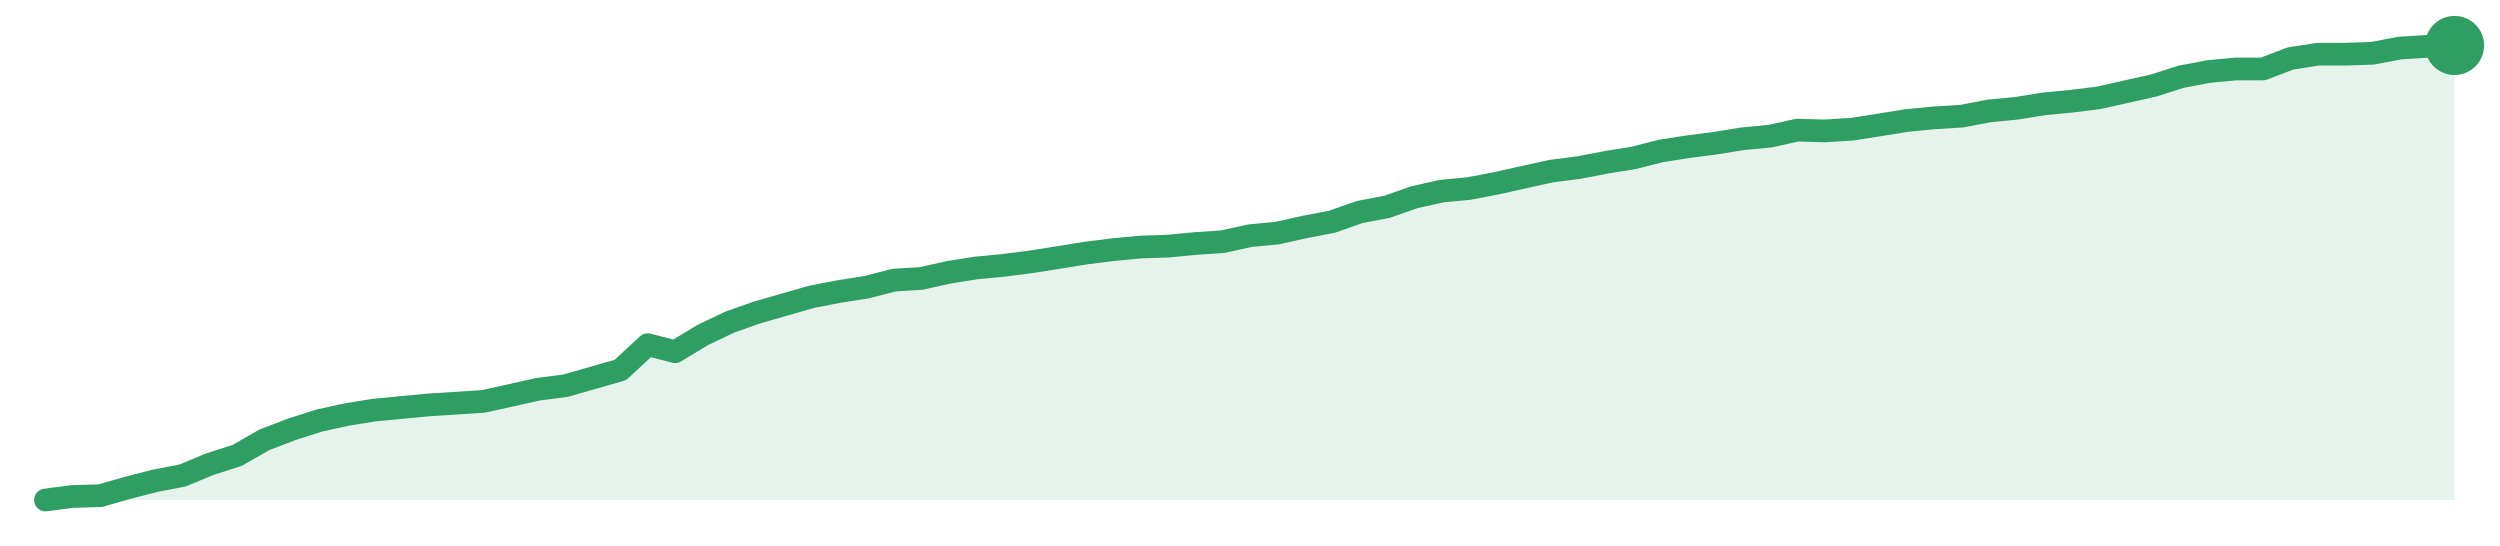
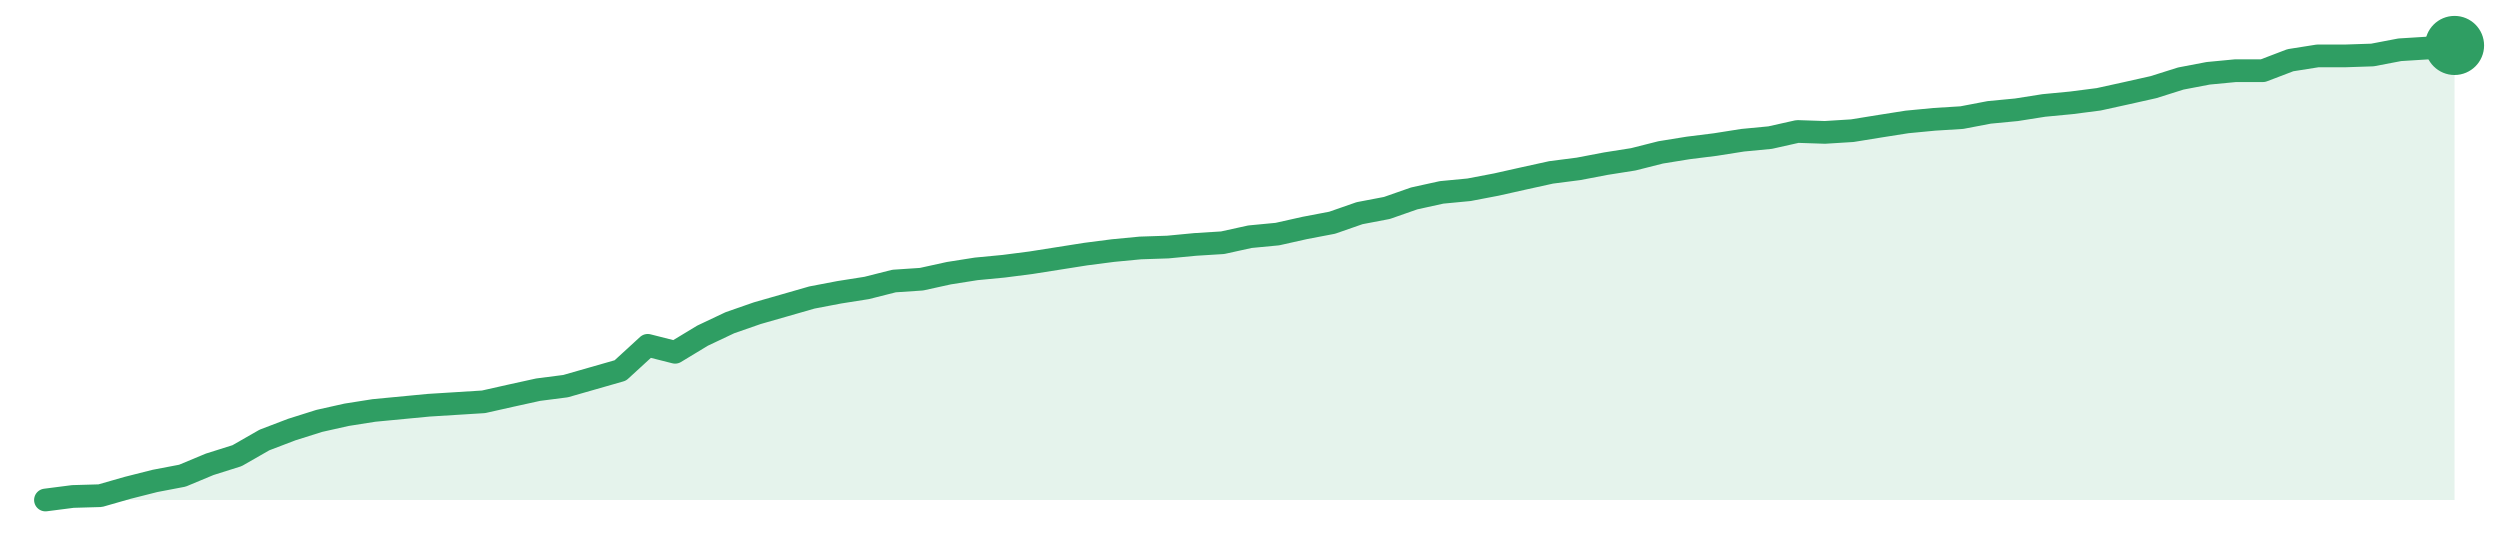
<svg xmlns="http://www.w3.org/2000/svg" width="220" height="48" viewBox="0 0 220 48" role="img" aria-label="trend">
-   <path d="M4.0,44.0 L4.0,44.0 L6.41,43.69 L8.82,43.62 L11.23,42.93 L13.64,42.31 L16.05,41.85 L18.45,40.85 L20.86,40.08 L23.27,38.7 L25.68,37.78 L28.09,37.01 L30.5,36.48 L32.91,36.09 L35.32,35.86 L37.73,35.63 L40.14,35.48 L42.55,35.32 L44.95,34.79 L47.36,34.25 L49.77,33.94 L52.18,33.25 L54.59,32.56 L57.0,30.33 L59.41,30.95 L61.82,29.49 L64.23,28.34 L66.64,27.49 L69.05,26.8 L71.45,26.11 L73.86,25.65 L76.27,25.27 L78.68,24.65 L81.09,24.5 L83.5,23.96 L85.91,23.58 L88.32,23.35 L90.73,23.04 L93.14,22.66 L95.55,22.27 L97.95,21.97 L100.36,21.74 L102.77,21.66 L105.18,21.43 L107.59,21.27 L110.0,20.74 L112.41,20.51 L114.82,19.97 L117.23,19.51 L119.64,18.66 L122.05,18.2 L124.45,17.36 L126.86,16.82 L129.27,16.59 L131.68,16.13 L134.09,15.59 L136.5,15.06 L138.91,14.75 L141.32,14.29 L143.73,13.9 L146.14,13.29 L148.55,12.91 L150.95,12.6 L153.36,12.21 L155.77,11.98 L158.18,11.45 L160.59,11.52 L163.0,11.37 L165.41,10.99 L167.82,10.6 L170.23,10.37 L172.64,10.22 L175.05,9.76 L177.45,9.53 L179.86,9.14 L182.27,8.91 L184.68,8.61 L187.09,8.07 L189.5,7.53 L191.91,6.76 L194.32,6.3 L196.73,6.07 L199.14,6.07 L201.55,5.15 L203.95,4.77 L206.36,4.77 L208.77,4.69 L211.18,4.23 L213.59,4.08 L216.0,4.0 L216.0,44.0 Z" fill="#2f9e631f" />
-   <path d="M4.0,44.0 L6.41,43.69 L8.82,43.62 L11.23,42.93 L13.64,42.31 L16.05,41.85 L18.45,40.85 L20.86,40.08 L23.27,38.7 L25.68,37.78 L28.09,37.01 L30.5,36.48 L32.91,36.09 L35.32,35.86 L37.73,35.63 L40.14,35.48 L42.55,35.32 L44.95,34.79 L47.36,34.25 L49.77,33.94 L52.18,33.25 L54.59,32.56 L57.0,30.33 L59.41,30.95 L61.82,29.49 L64.23,28.34 L66.64,27.49 L69.05,26.8 L71.45,26.11 L73.86,25.65 L76.27,25.27 L78.68,24.65 L81.09,24.5 L83.5,23.96 L85.91,23.58 L88.32,23.35 L90.73,23.04 L93.14,22.66 L95.55,22.27 L97.95,21.97 L100.36,21.74 L102.77,21.66 L105.18,21.43 L107.59,21.27 L110.0,20.74 L112.41,20.51 L114.82,19.97 L117.23,19.51 L119.64,18.66 L122.05,18.2 L124.45,17.36 L126.86,16.82 L129.27,16.59 L131.68,16.13 L134.09,15.59 L136.5,15.06 L138.91,14.75 L141.32,14.29 L143.73,13.9 L146.14,13.29 L148.55,12.91 L150.95,12.6 L153.36,12.21 L155.77,11.98 L158.18,11.45 L160.59,11.52 L163.0,11.37 L165.41,10.99 L167.82,10.6 L170.23,10.37 L172.64,10.22 L175.05,9.76 L177.45,9.53 L179.86,9.14 L182.27,8.91 L184.68,8.61 L187.09,8.07 L189.5,7.53 L191.91,6.76 L194.32,6.3 L196.73,6.07 L199.14,6.07 L201.55,5.15 L203.95,4.77 L206.36,4.77 L208.77,4.69 L211.18,4.23 L213.59,4.08 L216.0,4.0" fill="none" stroke="#2f9e63" stroke-width="2" stroke-linejoin="round" stroke-linecap="round" />
+   <path d="M4.0,44.0 L4.0,44.0 L6.41,43.69 L8.82,43.62 L11.23,42.93 L13.64,42.32 L16.05,41.86 L18.45,40.86 L20.86,40.1 L23.27,38.72 L25.68,37.8 L28.09,37.04 L30.5,36.5 L32.91,36.12 L35.32,35.89 L37.73,35.66 L40.14,35.51 L42.55,35.36 L44.95,34.82 L47.36,34.29 L49.77,33.98 L52.18,33.29 L54.59,32.6 L57.0,30.39 L59.41,31.0 L61.82,29.54 L64.23,28.4 L66.64,27.56 L69.05,26.87 L71.45,26.18 L73.86,25.72 L76.27,25.34 L78.68,24.73 L81.09,24.57 L83.5,24.04 L85.91,23.66 L88.32,23.43 L90.73,23.12 L93.14,22.74 L95.55,22.36 L97.95,22.05 L100.36,21.82 L102.77,21.74 L105.18,21.51 L107.59,21.36 L110.0,20.83 L112.41,20.6 L114.82,20.06 L117.23,19.6 L119.64,18.76 L122.05,18.3 L124.45,17.46 L126.86,16.93 L129.27,16.7 L131.68,16.24 L134.09,15.7 L136.5,15.17 L138.91,14.86 L141.32,14.4 L143.73,14.02 L146.14,13.41 L148.55,13.02 L150.95,12.72 L153.36,12.34 L155.77,12.11 L158.18,11.57 L160.59,11.65 L163.0,11.5 L165.41,11.11 L167.82,10.73 L170.23,10.5 L172.64,10.35 L175.05,9.89 L177.45,9.66 L179.86,9.28 L182.27,9.05 L184.68,8.74 L187.09,8.21 L189.5,7.67 L191.91,6.91 L194.32,6.45 L196.73,6.22 L199.14,6.22 L201.55,5.3 L203.95,4.92 L206.36,4.92 L208.77,4.84 L211.18,4.38 L213.59,4.23 L216.0,4.0 L216.0,44.0 Z" fill="#2f9e631f" />
+   <path d="M4.0,44.0 L6.41,43.69 L8.82,43.62 L11.23,42.93 L13.64,42.32 L16.05,41.86 L18.45,40.86 L20.86,40.1 L23.27,38.72 L25.68,37.8 L28.09,37.04 L30.5,36.5 L32.91,36.12 L35.32,35.89 L37.73,35.66 L40.14,35.51 L42.55,35.36 L44.95,34.82 L47.36,34.29 L49.77,33.98 L52.18,33.29 L54.59,32.6 L57.0,30.39 L59.41,31.0 L61.82,29.54 L64.23,28.4 L66.64,27.56 L69.05,26.87 L71.45,26.18 L73.86,25.72 L76.27,25.34 L78.68,24.73 L81.09,24.57 L83.5,24.04 L85.91,23.66 L88.32,23.43 L90.73,23.12 L93.14,22.74 L95.55,22.36 L97.95,22.05 L100.36,21.82 L102.77,21.74 L105.18,21.51 L107.59,21.36 L110.0,20.83 L112.41,20.6 L114.82,20.06 L117.23,19.6 L119.64,18.76 L122.05,18.3 L124.45,17.46 L126.86,16.93 L129.27,16.7 L131.68,16.24 L134.09,15.7 L136.5,15.17 L138.91,14.86 L141.32,14.4 L143.73,14.02 L146.14,13.41 L148.55,13.02 L150.95,12.72 L153.36,12.34 L155.77,12.11 L158.18,11.57 L160.59,11.65 L163.0,11.5 L165.41,11.11 L167.82,10.73 L170.23,10.5 L172.64,10.35 L175.05,9.89 L177.45,9.66 L179.86,9.28 L182.27,9.05 L184.68,8.74 L187.09,8.21 L189.5,7.67 L191.91,6.91 L194.32,6.45 L196.73,6.22 L199.14,6.22 L201.55,5.3 L203.95,4.92 L206.36,4.92 L208.77,4.84 L211.18,4.38 L213.59,4.23 L216.0,4.0" fill="none" stroke="#2f9e63" stroke-width="2" stroke-linejoin="round" stroke-linecap="round" />
  <circle cx="216.0" cy="4.0" r="2.6" fill="#2f9e63" />
</svg>
